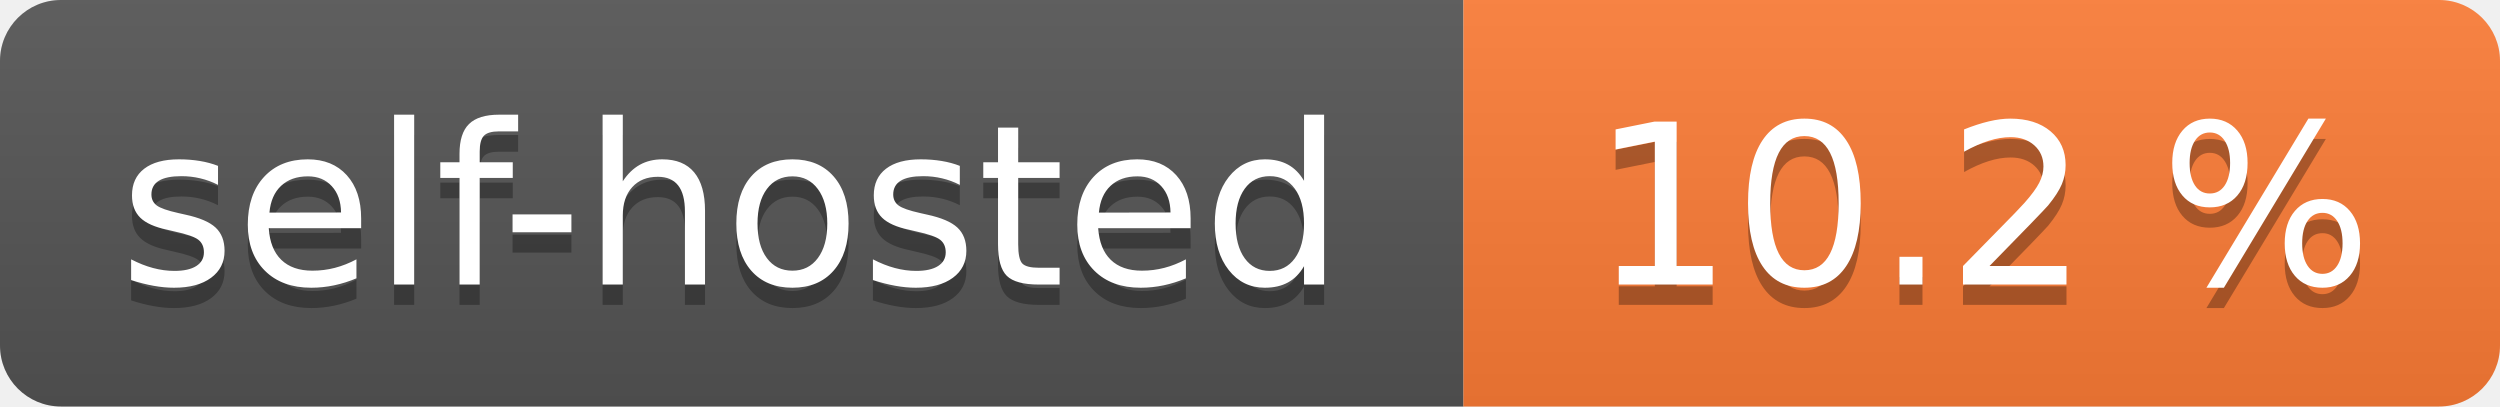
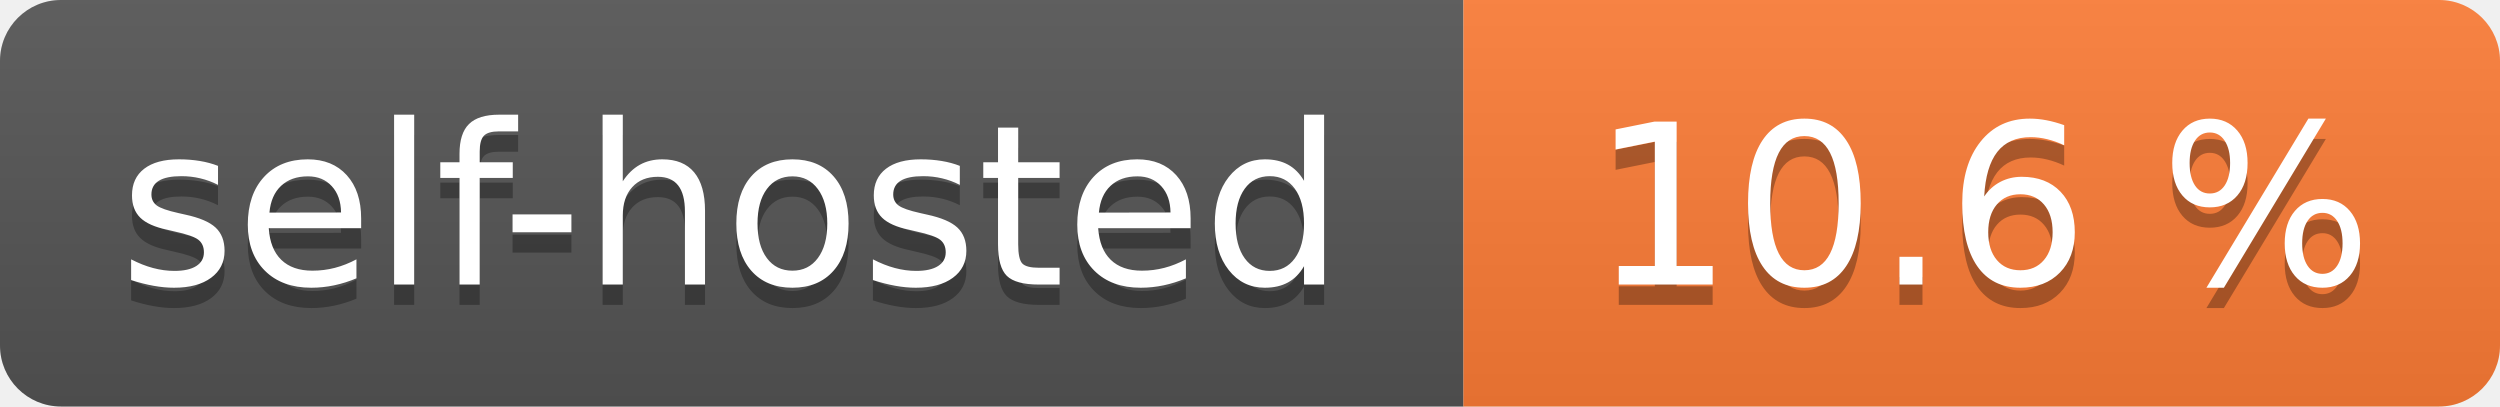
- <svg xmlns="http://www.w3.org/2000/svg" width="123" height="20" role="img" aria-label="self-hosted: 10.2 %">
+ <svg xmlns="http://www.w3.org/2000/svg" width="123" height="20" role="img" aria-label="self-hosted: 10.6 %">
  <linearGradient id="s" x2="0" y2="100%">
    <stop offset="0" stop-color="#bbb" stop-opacity=".1" />
    <stop offset="1" stop-opacity=".1" />
  </linearGradient>
  <clipPath id="r">
    <rect width="123" height="20" rx="3" fill="#fff" />
  </clipPath>
  <g clip-path="url(#r)">
    <rect width="72" height="20" fill="#555" />
    <rect x="72" width="51" height="20" fill="#fe7d37" />
    <rect width="123" height="20" fill="url(#s)" />
  </g>
  <g fill="#fff" text-anchor="middle" font-family="Verdana,Geneva,DejaVu Sans,sans-serif" text-rendering="geometricPrecision" font-size="110">
    <text aria-hidden="true" x="360.0" transform="scale(.1)" textLength="620" y="150" fill="#010101" fill-opacity=".3">self-hosted</text>
    <text x="360.0" transform="scale(.1)" textLength="620" y="140" fill="#fff">self-hosted</text>
-     <text aria-hidden="true" x="975.0" transform="scale(.1)" textLength="410" y="150" fill="#010101" fill-opacity=".3">10.2 %</text>
-     <text x="975.0" transform="scale(.1)" textLength="410" y="140" fill="#fff">10.2 %</text>
+     <text aria-hidden="true" x="975.0" transform="scale(.1)" textLength="410" y="150" fill="#010101" fill-opacity=".3">10.6 %</text>
+     <text x="975.0" transform="scale(.1)" textLength="410" y="140" fill="#fff">10.6 %</text>
  </g>
</svg>
